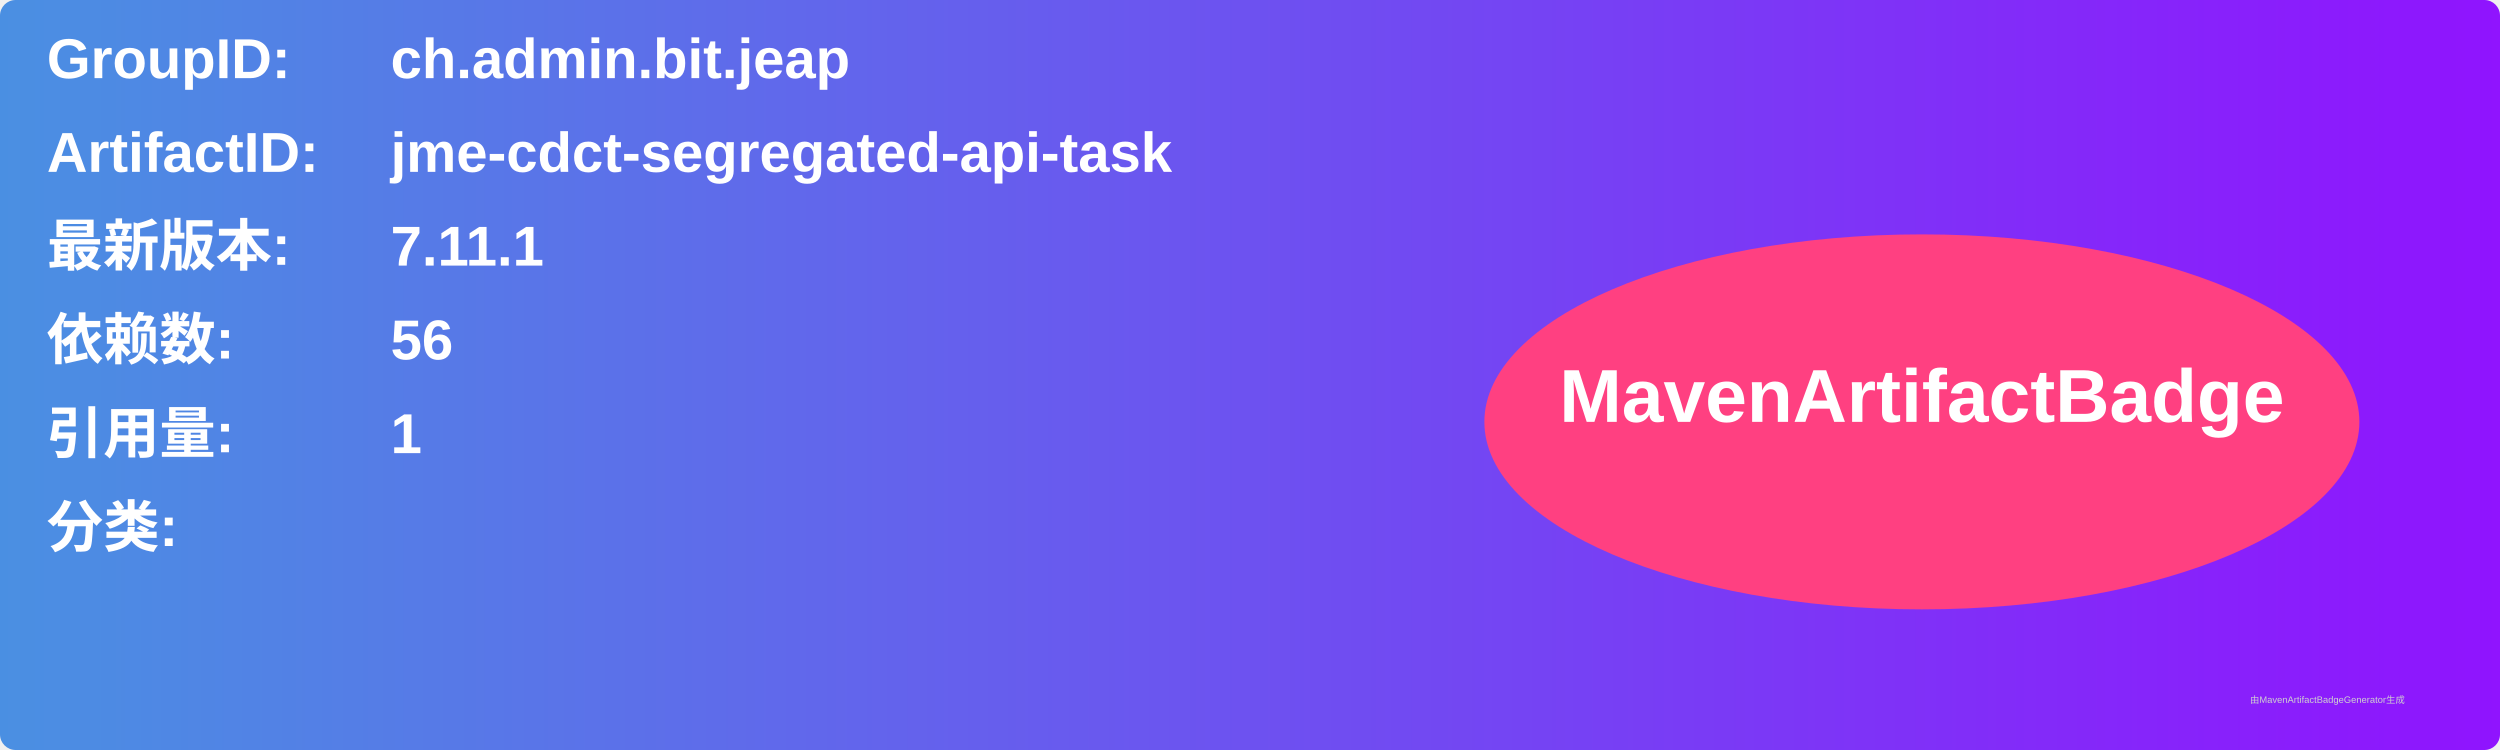
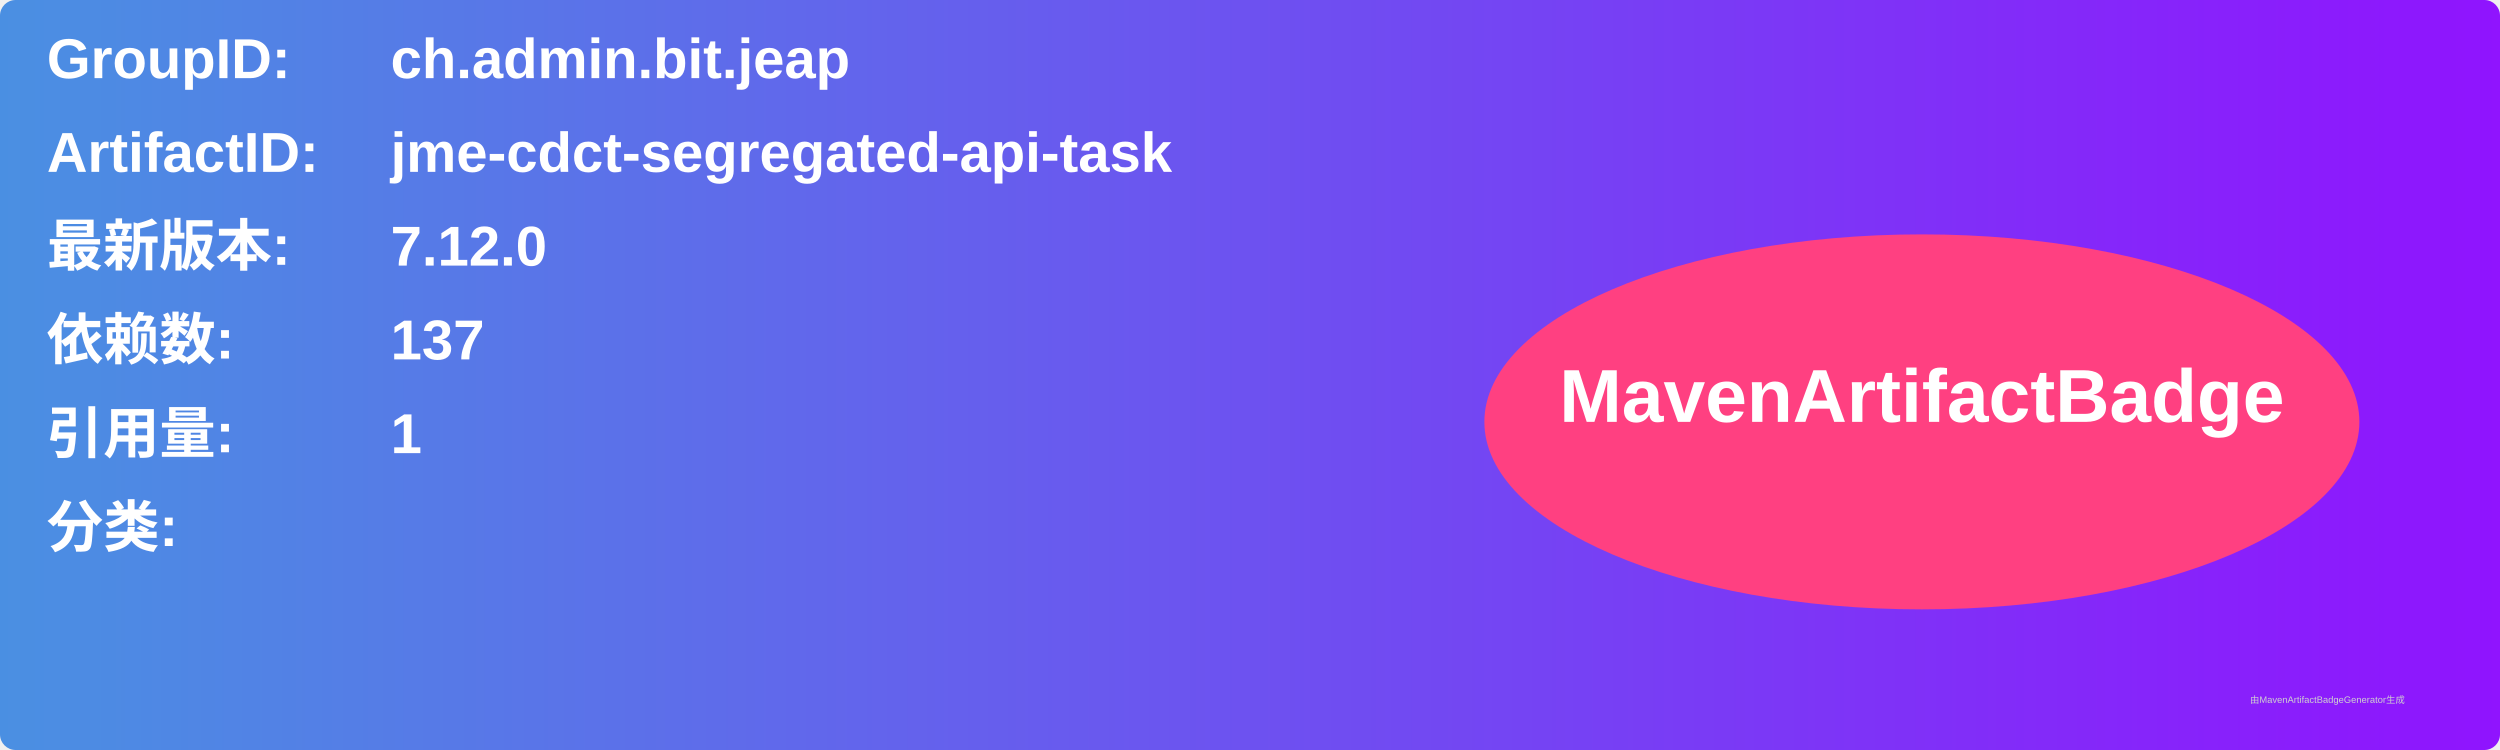
<svg xmlns="http://www.w3.org/2000/svg" width="800" height="240" viewBox="0 0 800 240">
  <linearGradient id="grad" x1="0%" y1="0%" x2="100%" y2="0%">
    <stop offset="0%" stop-color="#4a90e2" />
    <stop offset="100%" stop-color="#9013fe" />
  </linearGradient>
  <rect width="100%" height="100%" rx="5" ry="5" fill="url(#grad)" />
  <g transform="translate(15, 15)">
    <text x="0" y="10" font-family="Arial" font-size="18" fill="white" font-weight="bold" width="260">GroupID:</text>
    <text x="110" y="10" font-family="Arial" font-size="18" fill="white" font-weight="bold" width="460">ch.admin.bit.jeap</text>
    <text x="0" y="40" font-family="Arial" font-size="18" fill="white" font-weight="bold" width="260">ArtifactID:</text>
    <text x="110" y="40" font-family="Arial" font-size="18" fill="white" font-weight="bold" width="460">jme-cdct-segregated-api-task</text>
    <text x="0" y="70" font-family="Arial" font-size="18" fill="white" font-weight="bold">最新版本:</text>
    <text x="110" y="70" font-family="Arial" font-size="18" fill="white" font-weight="bold">
-       <tspan font-weight="bold">7.11.1</tspan>
+       <tspan font-weight="bold">7.12.0</tspan>
    </text>
    <text x="0" y="100" font-family="Arial" font-size="18" fill="white" font-weight="bold">依赖数: </text>
    <text x="110" y="100" font-family="Arial" font-size="18" fill="white">
-       <tspan font-weight="bold">56</tspan>
+       <tspan font-weight="bold">137</tspan>
    </text>
    <text x="0" y="130" font-family="Arial" font-size="18" fill="white" font-weight="bold">引用量: </text>
    <text x="110" y="130" font-family="Arial" font-size="18" fill="white">
      <tspan font-weight="bold">1</tspan>
    </text>
    <text x="0" y="160" font-family="Arial" font-size="18" fill="white" font-weight="bold">分类:</text>
    <text x="10" y="190" font-family="Arial" font-size="10" fill="white">
      <tspan font-weight="bold" />
    </text>
    <ellipse cx="600" cy="120" rx="140" ry="60" fill="#ff4081" />
    <text x="600" y="120" text-anchor="middle" font-family="Arial" font-size="24" fill="white" font-weight="bold">MavenArtifactBadge</text>
  </g>
  <text x="720" y="225" font-family="Arial" font-size="3" fill="#d0d0d0">由MavenArtifactBadgeGenerator生成</text>
</svg>
